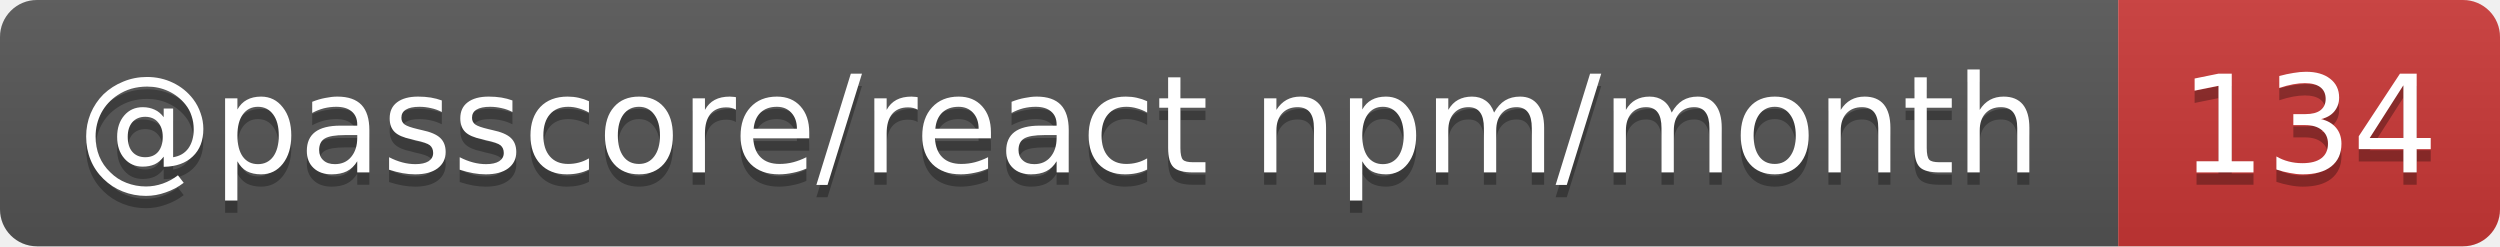
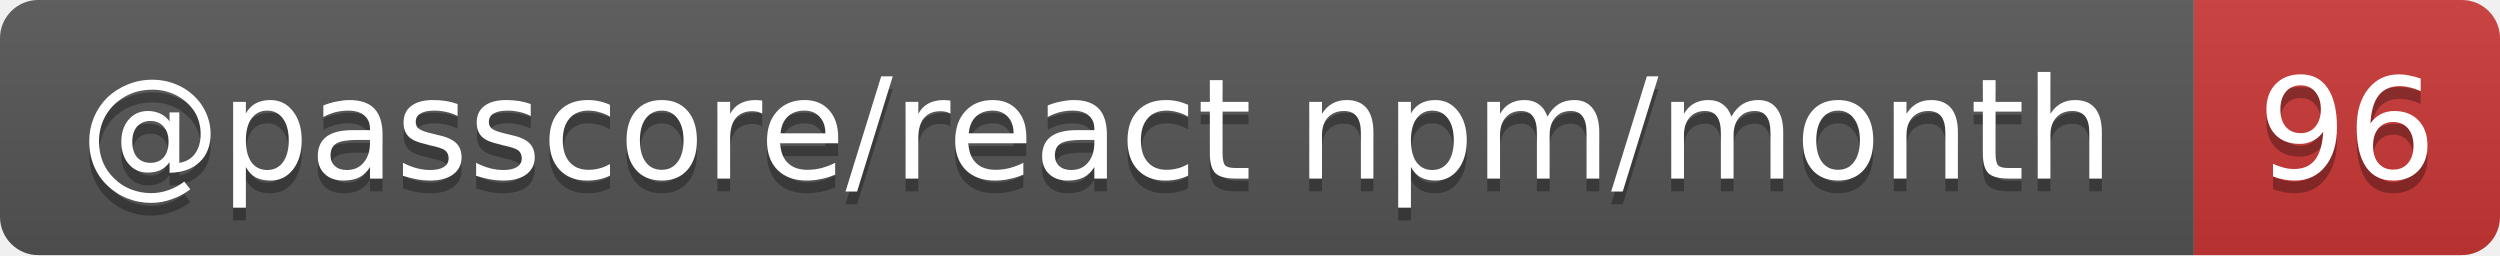
- <svg xmlns="http://www.w3.org/2000/svg" width="203" height="20" role="img" aria-label="@passcore/react npm/month: 134">
+ <svg xmlns="http://www.w3.org/2000/svg" width="196" height="20" role="img" aria-label="@passcore/react npm/month: 96">
  <linearGradient id="s" x2="0" y2="100%">
    <stop offset="0" stop-color="#bbb" stop-opacity=".1" />
    <stop offset="1" stop-opacity=".1" />
  </linearGradient>
  <clipPath id="r">
-     <rect width="203" height="20" rx="3" fill="#fff" />
+     <rect width="196" height="20" rx="3" fill="#fff" />
  </clipPath>
  <g clip-path="url(#r)">
    <rect width="172" height="20" fill="#555" />
-     <rect x="172" width="31" height="20" fill="#cb3837" />
-     <rect width="203" height="20" fill="url(#s)" />
+     <rect x="172" width="24" height="20" fill="#cb3837" />
+     <rect width="196" height="20" fill="url(#s)" />
  </g>
  <g fill="#fff" text-anchor="middle" font-family="Verdana,Geneva,DejaVu Sans,sans-serif" text-rendering="geometricPrecision" font-size="11">
    <text aria-hidden="true" x="86" y="15" fill="#010101" fill-opacity=".3" textLength="161.9">@passcore/react npm/month</text>
-     <text aria-hidden="true" x="187.5" y="15" fill="#010101" fill-opacity=".3" textLength="21">134</text>
+     <text aria-hidden="true" x="184" y="15" fill="#010101" fill-opacity=".3" textLength="14">96</text>
    <text x="86" y="14" textLength="161.9">@passcore/react npm/month</text>
-     <text x="187.5" y="14" textLength="21">134</text>
+     <text x="184" y="14" textLength="14">96</text>
  </g>
</svg>
